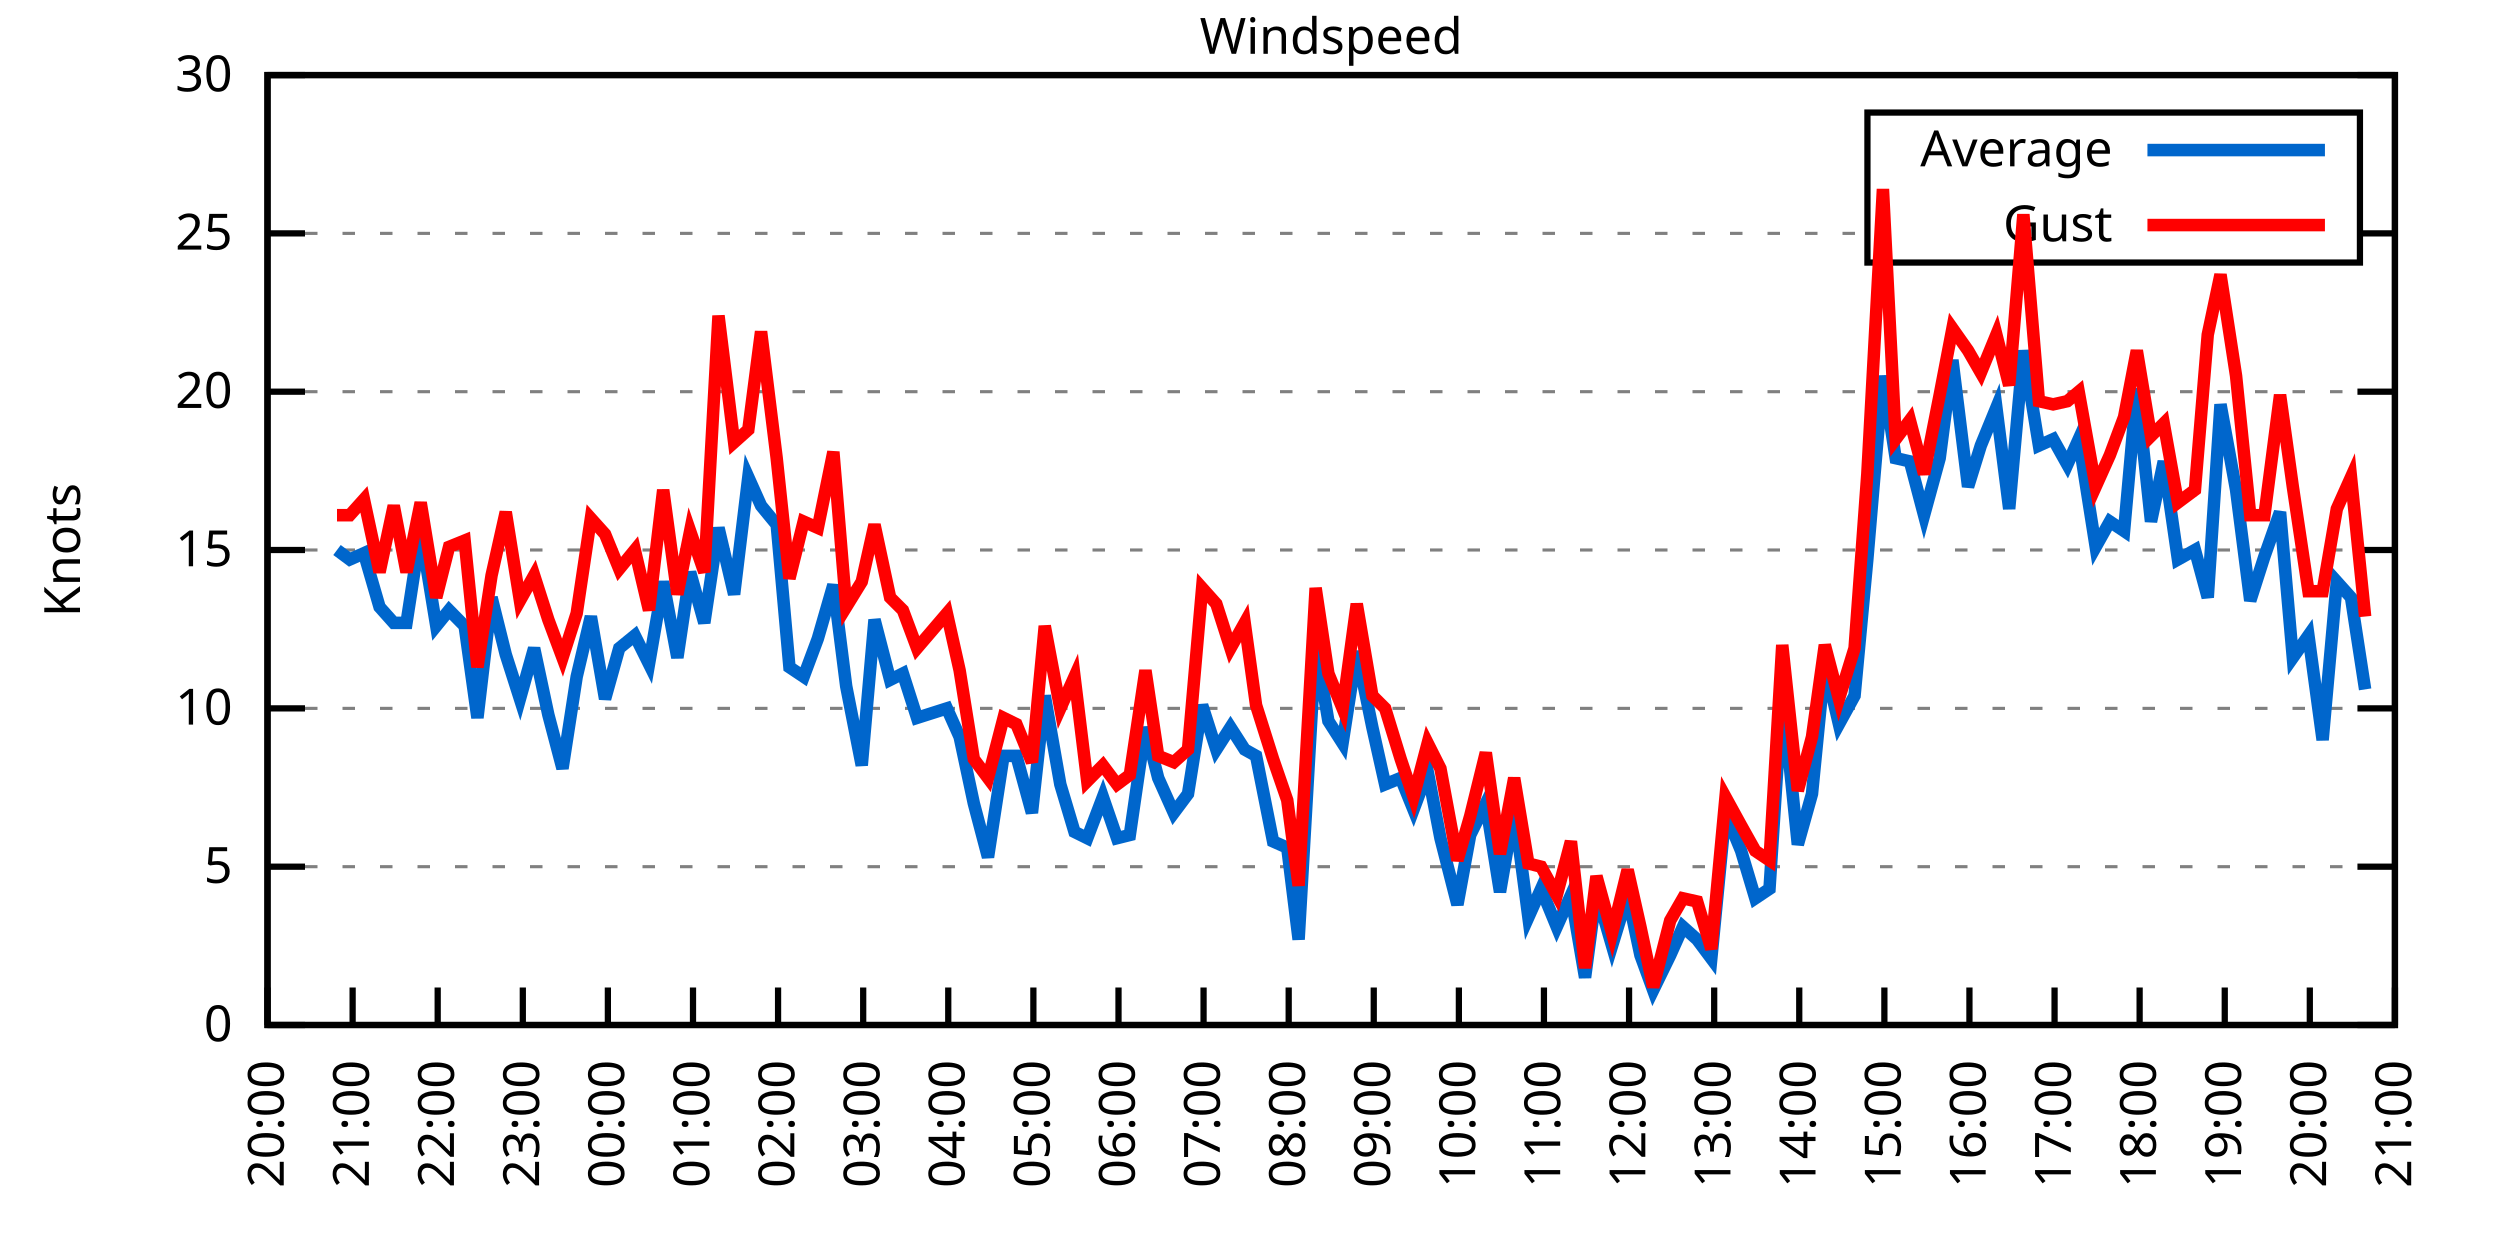
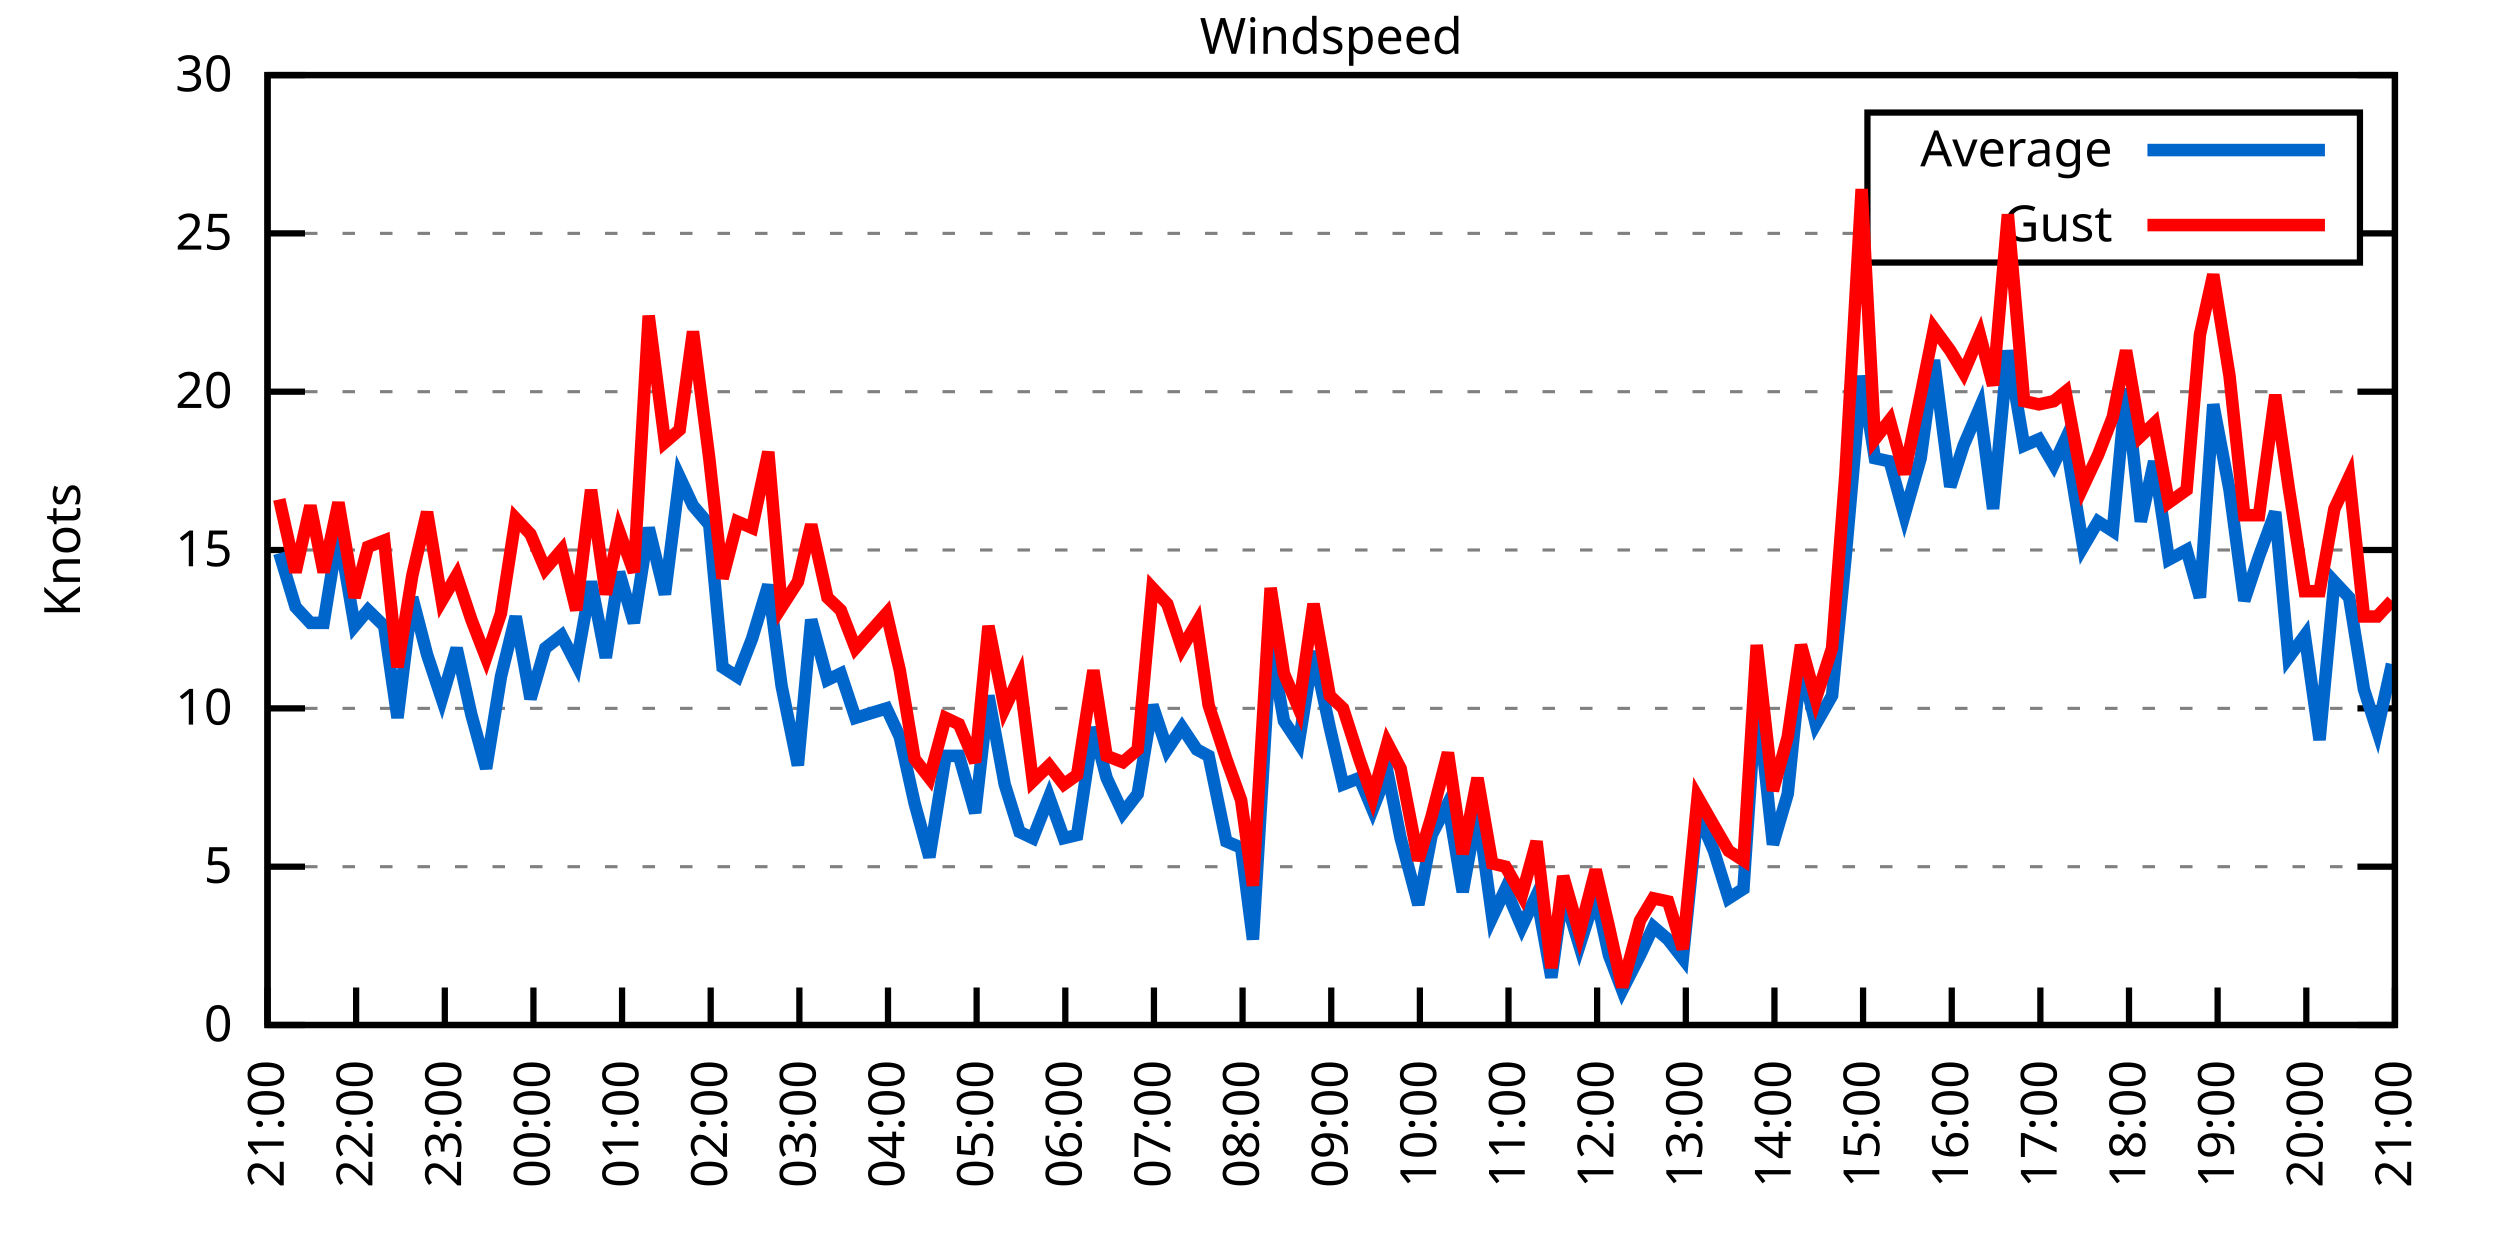
<svg xmlns="http://www.w3.org/2000/svg" xmlns:xlink="http://www.w3.org/1999/xlink" width="400" height="200" viewBox="0 0 400 200">
  <g id="gnuplot_canvas">
    <rect x="0" y="0" width="400" height="200" fill="none" />
    <defs>
      <circle id="gpDot" r="0.5" stroke-width="0.5" stroke="currentColor" />
      <path id="gpPt0" stroke-width="0.333" stroke="currentColor" d="M-1,0 h2 M0,-1 v2" />
      <path id="gpPt1" stroke-width="0.333" stroke="currentColor" d="M-1,-1 L1,1 M1,-1 L-1,1" />
      <path id="gpPt2" stroke-width="0.333" stroke="currentColor" d="M-1,0 L1,0 M0,-1 L0,1 M-1,-1 L1,1 M-1,1 L1,-1" />
      <rect id="gpPt3" stroke-width="0.333" stroke="currentColor" x="-1" y="-1" width="2" height="2" />
      <rect id="gpPt4" stroke-width="0.333" stroke="currentColor" fill="currentColor" x="-1" y="-1" width="2" height="2" />
      <circle id="gpPt5" stroke-width="0.333" stroke="currentColor" cx="0" cy="0" r="1" />
      <use xlink:href="#gpPt5" id="gpPt6" fill="currentColor" stroke="none" />
      <path id="gpPt7" stroke-width="0.333" stroke="currentColor" d="M0,-1.33 L-1.33,0.67 L1.33,0.67 z" />
      <use xlink:href="#gpPt7" id="gpPt8" fill="currentColor" stroke="none" />
      <use xlink:href="#gpPt7" id="gpPt9" stroke="currentColor" transform="rotate(180)" />
      <use xlink:href="#gpPt9" id="gpPt10" fill="currentColor" stroke="none" />
      <use xlink:href="#gpPt3" id="gpPt11" stroke="currentColor" transform="rotate(45)" />
      <use xlink:href="#gpPt11" id="gpPt12" fill="currentColor" stroke="none" />
      <path id="gpPt13" stroke-width="0.333" stroke="currentColor" d="M0,1.330 L1.265,0.411 L0.782,-1.067 L-0.782,-1.076 L-1.265,0.411 z" />
      <use xlink:href="#gpPt13" id="gpPt14" fill="currentColor" stroke="none" />
      <filter id="textbox" filterUnits="objectBoundingBox" x="0" y="0" height="1" width="1">
        <feFlood flood-color="white" flood-opacity="1" result="bgnd" />
        <feComposite in="SourceGraphic" in2="bgnd" operator="atop" />
      </filter>
      <filter id="greybox" filterUnits="objectBoundingBox" x="0" y="0" height="1" width="1">
        <feFlood flood-color="lightgrey" flood-opacity="1" result="grey" />
        <feComposite in="SourceGraphic" in2="grey" operator="atop" />
      </filter>
    </defs>
    <g fill="none" color="white" stroke="currentColor" stroke-width="1.00" stroke-linecap="butt" stroke-linejoin="miter">
</g>
    <g fill="none" color="black" stroke="currentColor" stroke-width="1.00" stroke-linecap="butt" stroke-linejoin="miter">
      <g stroke="none" shape-rendering="crispEdges">
        <polygon fill="rgb(255, 255, 255)" points="42.80,164.00 383.18,164.00 383.18,12.02 42.80,12.02 " />
      </g>
    </g>
    <g fill="none" color="black" stroke="currentColor" stroke-width="1.00" stroke-linecap="butt" stroke-linejoin="miter">
</g>
    <g fill="none" color="black" stroke="black" stroke-width="0.50" stroke-linecap="butt" stroke-linejoin="miter">
</g>
    <g fill="none" color="gray" stroke="currentColor" stroke-width="0.50" stroke-linecap="butt" stroke-linejoin="miter">
      <path stroke="gray" stroke-dasharray="2,4" class="gridline" d="M42.80,164.00 L383.19,164.00  " />
    </g>
    <g fill="none" color="gray" stroke="gray" stroke-width="1.00" stroke-linecap="butt" stroke-linejoin="miter">
</g>
    <g fill="none" color="black" stroke="currentColor" stroke-width="1.00" stroke-linecap="butt" stroke-linejoin="miter">
      <path stroke="black" d="M42.80,164.00 L48.80,164.00 M383.19,164.00 L377.19,164.00  " />
      <g transform="translate(37.20,166.60)" stroke="none" fill="black" font-family="Sans" font-size="8.00" text-anchor="end">
        <text>
          <tspan font-family="Sans"> 0</tspan>
        </text>
      </g>
    </g>
    <g fill="none" color="black" stroke="currentColor" stroke-width="1.00" stroke-linecap="butt" stroke-linejoin="miter">
</g>
    <g fill="none" color="black" stroke="black" stroke-width="0.50" stroke-linecap="butt" stroke-linejoin="miter">
</g>
    <g fill="none" color="gray" stroke="currentColor" stroke-width="0.50" stroke-linecap="butt" stroke-linejoin="miter">
      <path stroke="gray" stroke-dasharray="2,4" class="gridline" d="M42.80,138.67 L383.19,138.67  " />
    </g>
    <g fill="none" color="gray" stroke="gray" stroke-width="1.00" stroke-linecap="butt" stroke-linejoin="miter">
</g>
    <g fill="none" color="black" stroke="currentColor" stroke-width="1.00" stroke-linecap="butt" stroke-linejoin="miter">
      <path stroke="black" d="M42.80,138.67 L48.80,138.67 M383.19,138.67 L377.19,138.67  " />
      <g transform="translate(37.20,141.27)" stroke="none" fill="black" font-family="Sans" font-size="8.00" text-anchor="end">
        <text>
          <tspan font-family="Sans"> 5</tspan>
        </text>
      </g>
    </g>
    <g fill="none" color="black" stroke="currentColor" stroke-width="1.00" stroke-linecap="butt" stroke-linejoin="miter">
</g>
    <g fill="none" color="black" stroke="black" stroke-width="0.50" stroke-linecap="butt" stroke-linejoin="miter">
</g>
    <g fill="none" color="gray" stroke="currentColor" stroke-width="0.50" stroke-linecap="butt" stroke-linejoin="miter">
      <path stroke="gray" stroke-dasharray="2,4" class="gridline" d="M42.80,113.34 L383.19,113.34  " />
    </g>
    <g fill="none" color="gray" stroke="gray" stroke-width="1.00" stroke-linecap="butt" stroke-linejoin="miter">
</g>
    <g fill="none" color="black" stroke="currentColor" stroke-width="1.00" stroke-linecap="butt" stroke-linejoin="miter">
      <path stroke="black" d="M42.80,113.34 L48.80,113.34 M383.19,113.34 L377.19,113.34  " />
      <g transform="translate(37.20,115.94)" stroke="none" fill="black" font-family="Sans" font-size="8.00" text-anchor="end">
        <text>
          <tspan font-family="Sans"> 10</tspan>
        </text>
      </g>
    </g>
    <g fill="none" color="black" stroke="currentColor" stroke-width="1.00" stroke-linecap="butt" stroke-linejoin="miter">
</g>
    <g fill="none" color="black" stroke="black" stroke-width="0.50" stroke-linecap="butt" stroke-linejoin="miter">
</g>
    <g fill="none" color="gray" stroke="currentColor" stroke-width="0.50" stroke-linecap="butt" stroke-linejoin="miter">
      <path stroke="gray" stroke-dasharray="2,4" class="gridline" d="M42.80,88.00 L383.19,88.00  " />
    </g>
    <g fill="none" color="gray" stroke="gray" stroke-width="1.00" stroke-linecap="butt" stroke-linejoin="miter">
</g>
    <g fill="none" color="black" stroke="currentColor" stroke-width="1.00" stroke-linecap="butt" stroke-linejoin="miter">
      <path stroke="black" d="M42.80,88.00 L48.80,88.00 M383.19,88.00 L377.19,88.00  " />
      <g transform="translate(37.20,90.60)" stroke="none" fill="black" font-family="Sans" font-size="8.00" text-anchor="end">
        <text>
          <tspan font-family="Sans"> 15</tspan>
        </text>
      </g>
    </g>
    <g fill="none" color="black" stroke="currentColor" stroke-width="1.00" stroke-linecap="butt" stroke-linejoin="miter">
</g>
    <g fill="none" color="black" stroke="black" stroke-width="0.50" stroke-linecap="butt" stroke-linejoin="miter">
</g>
    <g fill="none" color="gray" stroke="currentColor" stroke-width="0.50" stroke-linecap="butt" stroke-linejoin="miter">
      <path stroke="gray" stroke-dasharray="2,4" class="gridline" d="M42.80,62.67 L383.19,62.67  " />
    </g>
    <g fill="none" color="gray" stroke="gray" stroke-width="1.00" stroke-linecap="butt" stroke-linejoin="miter">
</g>
    <g fill="none" color="black" stroke="currentColor" stroke-width="1.00" stroke-linecap="butt" stroke-linejoin="miter">
      <path stroke="black" d="M42.80,62.67 L48.80,62.67 M383.19,62.67 L377.19,62.67  " />
      <g transform="translate(37.20,65.27)" stroke="none" fill="black" font-family="Sans" font-size="8.00" text-anchor="end">
        <text>
          <tspan font-family="Sans"> 20</tspan>
        </text>
      </g>
    </g>
    <g fill="none" color="black" stroke="currentColor" stroke-width="1.00" stroke-linecap="butt" stroke-linejoin="miter">
</g>
    <g fill="none" color="black" stroke="black" stroke-width="0.50" stroke-linecap="butt" stroke-linejoin="miter">
</g>
    <g fill="none" color="gray" stroke="currentColor" stroke-width="0.50" stroke-linecap="butt" stroke-linejoin="miter">
      <path stroke="gray" stroke-dasharray="2,4" class="gridline" d="M42.80,37.34 L298.79,37.34 M377.59,37.34 L383.19,37.34  " />
    </g>
    <g fill="none" color="gray" stroke="gray" stroke-width="1.00" stroke-linecap="butt" stroke-linejoin="miter">
</g>
    <g fill="none" color="black" stroke="currentColor" stroke-width="1.00" stroke-linecap="butt" stroke-linejoin="miter">
      <path stroke="black" d="M42.80,37.34 L48.80,37.34 M383.19,37.34 L377.19,37.34  " />
      <g transform="translate(37.20,39.94)" stroke="none" fill="black" font-family="Sans" font-size="8.00" text-anchor="end">
        <text>
          <tspan font-family="Sans"> 25</tspan>
        </text>
      </g>
    </g>
    <g fill="none" color="black" stroke="currentColor" stroke-width="1.00" stroke-linecap="butt" stroke-linejoin="miter">
</g>
    <g fill="none" color="black" stroke="black" stroke-width="0.50" stroke-linecap="butt" stroke-linejoin="miter">
</g>
    <g fill="none" color="gray" stroke="currentColor" stroke-width="0.50" stroke-linecap="butt" stroke-linejoin="miter">
      <path stroke="gray" stroke-dasharray="2,4" class="gridline" d="M42.80,12.01 L383.19,12.01  " />
    </g>
    <g fill="none" color="gray" stroke="gray" stroke-width="1.00" stroke-linecap="butt" stroke-linejoin="miter">
</g>
    <g fill="none" color="black" stroke="currentColor" stroke-width="1.00" stroke-linecap="butt" stroke-linejoin="miter">
      <path stroke="black" d="M42.80,12.01 L48.80,12.01 M383.19,12.01 L377.19,12.01  " />
      <g transform="translate(37.20,14.61)" stroke="none" fill="black" font-family="Sans" font-size="8.00" text-anchor="end">
        <text>
          <tspan font-family="Sans"> 30</tspan>
        </text>
      </g>
    </g>
    <g fill="none" color="black" stroke="currentColor" stroke-width="1.00" stroke-linecap="butt" stroke-linejoin="miter">
      <path stroke="black" d="M42.80,164.00 L42.80,158.00  " />
      <g transform="translate(45.40,169.60) rotate(270.00)" stroke="none" fill="black" font-family="Sans" font-size="8.00" text-anchor="end">
        <text>
-           <tspan font-family="Sans">20:00</tspan>
-         </text>
-       </g>
-     </g>
-     <g fill="none" color="black" stroke="currentColor" stroke-width="1.00" stroke-linecap="butt" stroke-linejoin="miter">
-       <path stroke="black" d="M56.42,164.00 L56.42,158.00  " />
-       <g transform="translate(59.02,169.60) rotate(270.00)" stroke="none" fill="black" font-family="Sans" font-size="8.00" text-anchor="end">
-         <text>
          <tspan font-family="Sans">21:00</tspan>
        </text>
      </g>
    </g>
    <g fill="none" color="black" stroke="currentColor" stroke-width="1.00" stroke-linecap="butt" stroke-linejoin="miter">
-       <path stroke="black" d="M70.03,164.00 L70.03,158.00  " />
-       <g transform="translate(72.63,169.60) rotate(270.00)" stroke="none" fill="black" font-family="Sans" font-size="8.00" text-anchor="end">
+       <path stroke="black" d="M56.98,164.00 L56.98,158.00  " />
+       <g transform="translate(59.58,169.60) rotate(270.00)" stroke="none" fill="black" font-family="Sans" font-size="8.00" text-anchor="end">
        <text>
          <tspan font-family="Sans">22:00</tspan>
        </text>
      </g>
    </g>
    <g fill="none" color="black" stroke="currentColor" stroke-width="1.00" stroke-linecap="butt" stroke-linejoin="miter">
-       <path stroke="black" d="M83.65,164.00 L83.65,158.00  " />
-       <g transform="translate(86.25,169.60) rotate(270.00)" stroke="none" fill="black" font-family="Sans" font-size="8.00" text-anchor="end">
+       <path stroke="black" d="M71.17,164.00 L71.17,158.00  " />
+       <g transform="translate(73.77,169.60) rotate(270.00)" stroke="none" fill="black" font-family="Sans" font-size="8.00" text-anchor="end">
        <text>
          <tspan font-family="Sans">23:00</tspan>
        </text>
      </g>
    </g>
    <g fill="none" color="black" stroke="currentColor" stroke-width="1.00" stroke-linecap="butt" stroke-linejoin="miter">
-       <path stroke="black" d="M97.26,164.00 L97.26,158.00  " />
-       <g transform="translate(99.86,169.60) rotate(270.00)" stroke="none" fill="black" font-family="Sans" font-size="8.00" text-anchor="end">
+       <path stroke="black" d="M85.35,164.00 L85.35,158.00  " />
+       <g transform="translate(87.95,169.60) rotate(270.00)" stroke="none" fill="black" font-family="Sans" font-size="8.00" text-anchor="end">
        <text>
          <tspan font-family="Sans">00:00</tspan>
        </text>
      </g>
    </g>
    <g fill="none" color="black" stroke="currentColor" stroke-width="1.00" stroke-linecap="butt" stroke-linejoin="miter">
-       <path stroke="black" d="M110.88,164.00 L110.88,158.00  " />
-       <g transform="translate(113.48,169.60) rotate(270.00)" stroke="none" fill="black" font-family="Sans" font-size="8.00" text-anchor="end">
+       <path stroke="black" d="M99.53,164.00 L99.53,158.00  " />
+       <g transform="translate(102.13,169.60) rotate(270.00)" stroke="none" fill="black" font-family="Sans" font-size="8.00" text-anchor="end">
        <text>
          <tspan font-family="Sans">01:00</tspan>
        </text>
      </g>
    </g>
    <g fill="none" color="black" stroke="currentColor" stroke-width="1.00" stroke-linecap="butt" stroke-linejoin="miter">
-       <path stroke="black" d="M124.49,164.00 L124.49,158.00  " />
-       <g transform="translate(127.09,169.60) rotate(270.00)" stroke="none" fill="black" font-family="Sans" font-size="8.00" text-anchor="end">
+       <path stroke="black" d="M113.71,164.00 L113.71,158.00  " />
+       <g transform="translate(116.31,169.60) rotate(270.00)" stroke="none" fill="black" font-family="Sans" font-size="8.00" text-anchor="end">
        <text>
          <tspan font-family="Sans">02:00</tspan>
        </text>
      </g>
    </g>
    <g fill="none" color="black" stroke="currentColor" stroke-width="1.00" stroke-linecap="butt" stroke-linejoin="miter">
-       <path stroke="black" d="M138.11,164.00 L138.11,158.00  " />
-       <g transform="translate(140.71,169.60) rotate(270.00)" stroke="none" fill="black" font-family="Sans" font-size="8.00" text-anchor="end">
+       <path stroke="black" d="M127.90,164.00 L127.90,158.00  " />
+       <g transform="translate(130.50,169.60) rotate(270.00)" stroke="none" fill="black" font-family="Sans" font-size="8.00" text-anchor="end">
        <text>
          <tspan font-family="Sans">03:00</tspan>
        </text>
      </g>
    </g>
    <g fill="none" color="black" stroke="currentColor" stroke-width="1.00" stroke-linecap="butt" stroke-linejoin="miter">
-       <path stroke="black" d="M151.72,164.00 L151.72,158.00  " />
-       <g transform="translate(154.32,169.60) rotate(270.00)" stroke="none" fill="black" font-family="Sans" font-size="8.00" text-anchor="end">
+       <path stroke="black" d="M142.08,164.00 L142.08,158.00  " />
+       <g transform="translate(144.68,169.60) rotate(270.00)" stroke="none" fill="black" font-family="Sans" font-size="8.00" text-anchor="end">
        <text>
          <tspan font-family="Sans">04:00</tspan>
        </text>
      </g>
    </g>
    <g fill="none" color="black" stroke="currentColor" stroke-width="1.00" stroke-linecap="butt" stroke-linejoin="miter">
-       <path stroke="black" d="M165.34,164.00 L165.34,158.00  " />
-       <g transform="translate(167.94,169.60) rotate(270.00)" stroke="none" fill="black" font-family="Sans" font-size="8.00" text-anchor="end">
+       <path stroke="black" d="M156.26,164.00 L156.26,158.00  " />
+       <g transform="translate(158.86,169.60) rotate(270.00)" stroke="none" fill="black" font-family="Sans" font-size="8.00" text-anchor="end">
        <text>
          <tspan font-family="Sans">05:00</tspan>
        </text>
      </g>
    </g>
    <g fill="none" color="black" stroke="currentColor" stroke-width="1.00" stroke-linecap="butt" stroke-linejoin="miter">
-       <path stroke="black" d="M178.96,164.00 L178.96,158.00  " />
-       <g transform="translate(181.56,169.60) rotate(270.00)" stroke="none" fill="black" font-family="Sans" font-size="8.00" text-anchor="end">
+       <path stroke="black" d="M170.45,164.00 L170.45,158.00  " />
+       <g transform="translate(173.05,169.60) rotate(270.00)" stroke="none" fill="black" font-family="Sans" font-size="8.00" text-anchor="end">
        <text>
          <tspan font-family="Sans">06:00</tspan>
        </text>
      </g>
    </g>
    <g fill="none" color="black" stroke="currentColor" stroke-width="1.00" stroke-linecap="butt" stroke-linejoin="miter">
-       <path stroke="black" d="M192.57,164.00 L192.57,158.00  " />
-       <g transform="translate(195.17,169.60) rotate(270.00)" stroke="none" fill="black" font-family="Sans" font-size="8.00" text-anchor="end">
+       <path stroke="black" d="M184.63,164.00 L184.63,158.00  " />
+       <g transform="translate(187.23,169.60) rotate(270.00)" stroke="none" fill="black" font-family="Sans" font-size="8.00" text-anchor="end">
        <text>
          <tspan font-family="Sans">07:00</tspan>
        </text>
      </g>
    </g>
    <g fill="none" color="black" stroke="currentColor" stroke-width="1.00" stroke-linecap="butt" stroke-linejoin="miter">
-       <path stroke="black" d="M206.19,164.00 L206.19,158.00  " />
-       <g transform="translate(208.79,169.60) rotate(270.00)" stroke="none" fill="black" font-family="Sans" font-size="8.00" text-anchor="end">
+       <path stroke="black" d="M198.81,164.00 L198.81,158.00  " />
+       <g transform="translate(201.41,169.60) rotate(270.00)" stroke="none" fill="black" font-family="Sans" font-size="8.00" text-anchor="end">
        <text>
          <tspan font-family="Sans">08:00</tspan>
        </text>
      </g>
    </g>
    <g fill="none" color="black" stroke="currentColor" stroke-width="1.00" stroke-linecap="butt" stroke-linejoin="miter">
-       <path stroke="black" d="M219.80,164.00 L219.80,158.00  " />
-       <g transform="translate(222.40,169.60) rotate(270.00)" stroke="none" fill="black" font-family="Sans" font-size="8.00" text-anchor="end">
+       <path stroke="black" d="M213.00,164.00 L213.00,158.00  " />
+       <g transform="translate(215.60,169.60) rotate(270.00)" stroke="none" fill="black" font-family="Sans" font-size="8.00" text-anchor="end">
        <text>
          <tspan font-family="Sans">09:00</tspan>
        </text>
      </g>
    </g>
    <g fill="none" color="black" stroke="currentColor" stroke-width="1.00" stroke-linecap="butt" stroke-linejoin="miter">
-       <path stroke="black" d="M233.42,164.00 L233.42,158.00  " />
-       <g transform="translate(236.02,169.60) rotate(270.00)" stroke="none" fill="black" font-family="Sans" font-size="8.00" text-anchor="end">
+       <path stroke="black" d="M227.18,164.00 L227.18,158.00  " />
+       <g transform="translate(229.78,169.60) rotate(270.00)" stroke="none" fill="black" font-family="Sans" font-size="8.00" text-anchor="end">
        <text>
          <tspan font-family="Sans">10:00</tspan>
        </text>
      </g>
    </g>
    <g fill="none" color="black" stroke="currentColor" stroke-width="1.00" stroke-linecap="butt" stroke-linejoin="miter">
-       <path stroke="black" d="M247.03,164.00 L247.03,158.00  " />
-       <g transform="translate(249.63,169.60) rotate(270.00)" stroke="none" fill="black" font-family="Sans" font-size="8.00" text-anchor="end">
+       <path stroke="black" d="M241.36,164.00 L241.36,158.00  " />
+       <g transform="translate(243.96,169.60) rotate(270.00)" stroke="none" fill="black" font-family="Sans" font-size="8.00" text-anchor="end">
        <text>
          <tspan font-family="Sans">11:00</tspan>
        </text>
      </g>
    </g>
    <g fill="none" color="black" stroke="currentColor" stroke-width="1.00" stroke-linecap="butt" stroke-linejoin="miter">
-       <path stroke="black" d="M260.65,164.00 L260.65,158.00  " />
-       <g transform="translate(263.25,169.60) rotate(270.00)" stroke="none" fill="black" font-family="Sans" font-size="8.00" text-anchor="end">
+       <path stroke="black" d="M255.54,164.00 L255.54,158.00  " />
+       <g transform="translate(258.14,169.60) rotate(270.00)" stroke="none" fill="black" font-family="Sans" font-size="8.00" text-anchor="end">
        <text>
          <tspan font-family="Sans">12:00</tspan>
        </text>
      </g>
    </g>
    <g fill="none" color="black" stroke="currentColor" stroke-width="1.00" stroke-linecap="butt" stroke-linejoin="miter">
-       <path stroke="black" d="M274.27,164.00 L274.27,158.00  " />
-       <g transform="translate(276.87,169.60) rotate(270.00)" stroke="none" fill="black" font-family="Sans" font-size="8.00" text-anchor="end">
+       <path stroke="black" d="M269.73,164.00 L269.73,158.00  " />
+       <g transform="translate(272.33,169.60) rotate(270.00)" stroke="none" fill="black" font-family="Sans" font-size="8.00" text-anchor="end">
        <text>
          <tspan font-family="Sans">13:00</tspan>
        </text>
      </g>
    </g>
    <g fill="none" color="black" stroke="currentColor" stroke-width="1.00" stroke-linecap="butt" stroke-linejoin="miter">
-       <path stroke="black" d="M287.88,164.00 L287.88,158.00  " />
-       <g transform="translate(290.48,169.60) rotate(270.00)" stroke="none" fill="black" font-family="Sans" font-size="8.00" text-anchor="end">
+       <path stroke="black" d="M283.91,164.00 L283.91,158.00  " />
+       <g transform="translate(286.51,169.60) rotate(270.00)" stroke="none" fill="black" font-family="Sans" font-size="8.00" text-anchor="end">
        <text>
          <tspan font-family="Sans">14:00</tspan>
        </text>
      </g>
    </g>
    <g fill="none" color="black" stroke="currentColor" stroke-width="1.00" stroke-linecap="butt" stroke-linejoin="miter">
-       <path stroke="black" d="M301.50,164.00 L301.50,158.00  " />
-       <g transform="translate(304.10,169.60) rotate(270.00)" stroke="none" fill="black" font-family="Sans" font-size="8.00" text-anchor="end">
+       <path stroke="black" d="M298.09,164.00 L298.09,158.00  " />
+       <g transform="translate(300.69,169.60) rotate(270.00)" stroke="none" fill="black" font-family="Sans" font-size="8.00" text-anchor="end">
        <text>
          <tspan font-family="Sans">15:00</tspan>
        </text>
      </g>
    </g>
    <g fill="none" color="black" stroke="currentColor" stroke-width="1.00" stroke-linecap="butt" stroke-linejoin="miter">
-       <path stroke="black" d="M315.11,164.00 L315.11,158.00  " />
-       <g transform="translate(317.71,169.60) rotate(270.00)" stroke="none" fill="black" font-family="Sans" font-size="8.00" text-anchor="end">
+       <path stroke="black" d="M312.28,164.00 L312.28,158.00  " />
+       <g transform="translate(314.88,169.60) rotate(270.00)" stroke="none" fill="black" font-family="Sans" font-size="8.00" text-anchor="end">
        <text>
          <tspan font-family="Sans">16:00</tspan>
        </text>
      </g>
    </g>
    <g fill="none" color="black" stroke="currentColor" stroke-width="1.00" stroke-linecap="butt" stroke-linejoin="miter">
-       <path stroke="black" d="M328.73,164.00 L328.73,158.00  " />
-       <g transform="translate(331.33,169.60) rotate(270.00)" stroke="none" fill="black" font-family="Sans" font-size="8.00" text-anchor="end">
+       <path stroke="black" d="M326.46,164.00 L326.46,158.00  " />
+       <g transform="translate(329.06,169.60) rotate(270.00)" stroke="none" fill="black" font-family="Sans" font-size="8.00" text-anchor="end">
        <text>
          <tspan font-family="Sans">17:00</tspan>
        </text>
      </g>
    </g>
    <g fill="none" color="black" stroke="currentColor" stroke-width="1.00" stroke-linecap="butt" stroke-linejoin="miter">
-       <path stroke="black" d="M342.34,164.00 L342.34,158.00  " />
-       <g transform="translate(344.94,169.60) rotate(270.00)" stroke="none" fill="black" font-family="Sans" font-size="8.00" text-anchor="end">
+       <path stroke="black" d="M340.64,164.00 L340.64,158.00  " />
+       <g transform="translate(343.24,169.60) rotate(270.00)" stroke="none" fill="black" font-family="Sans" font-size="8.00" text-anchor="end">
        <text>
          <tspan font-family="Sans">18:00</tspan>
        </text>
      </g>
    </g>
    <g fill="none" color="black" stroke="currentColor" stroke-width="1.00" stroke-linecap="butt" stroke-linejoin="miter">
-       <path stroke="black" d="M355.96,164.00 L355.96,158.00  " />
-       <g transform="translate(358.56,169.60) rotate(270.00)" stroke="none" fill="black" font-family="Sans" font-size="8.00" text-anchor="end">
+       <path stroke="black" d="M354.82,164.00 L354.82,158.00  " />
+       <g transform="translate(357.42,169.60) rotate(270.00)" stroke="none" fill="black" font-family="Sans" font-size="8.00" text-anchor="end">
        <text>
          <tspan font-family="Sans">19:00</tspan>
        </text>
      </g>
    </g>
    <g fill="none" color="black" stroke="currentColor" stroke-width="1.00" stroke-linecap="butt" stroke-linejoin="miter">
-       <path stroke="black" d="M369.57,164.00 L369.57,158.00  " />
-       <g transform="translate(372.17,169.60) rotate(270.00)" stroke="none" fill="black" font-family="Sans" font-size="8.00" text-anchor="end">
+       <path stroke="black" d="M369.01,164.00 L369.01,158.00  " />
+       <g transform="translate(371.61,169.60) rotate(270.00)" stroke="none" fill="black" font-family="Sans" font-size="8.00" text-anchor="end">
        <text>
          <tspan font-family="Sans">20:00</tspan>
        </text>
      </g>
    </g>
    <g fill="none" color="black" stroke="currentColor" stroke-width="1.00" stroke-linecap="butt" stroke-linejoin="miter">
      <path stroke="black" d="M383.19,164.00 L383.19,158.00  " />
      <g transform="translate(385.79,169.60) rotate(270.00)" stroke="none" fill="black" font-family="Sans" font-size="8.00" text-anchor="end">
        <text>
          <tspan font-family="Sans">21:00</tspan>
        </text>
      </g>
    </g>
    <g fill="none" color="black" stroke="currentColor" stroke-width="1.00" stroke-linecap="butt" stroke-linejoin="miter">
</g>
    <g fill="none" color="black" stroke="currentColor" stroke-width="1.00" stroke-linecap="butt" stroke-linejoin="miter">
      <path stroke="black" d="M42.80,12.01 L42.80,164.00 L383.19,164.00 L383.19,12.01 L42.80,12.01 Z  " />
    </g>
    <g fill="none" color="black" stroke="currentColor" stroke-width="1.00" stroke-linecap="butt" stroke-linejoin="miter">
</g>
    <g fill="none" color="black" stroke="currentColor" stroke-width="1.00" stroke-linecap="butt" stroke-linejoin="miter">
      <path stroke="black" d="M298.79,42.01 L298.79,18.01 L377.59,18.01 L377.59,42.01 L298.79,42.01 Z  " />
    </g>
    <g id="Windspeed_plot_1">
      <g fill="none" color="white" stroke="black" stroke-width="2.00" stroke-linecap="butt" stroke-linejoin="miter">
</g>
      <g fill="none" color="black" stroke="currentColor" stroke-width="2.00" stroke-linecap="butt" stroke-linejoin="miter">
        <g transform="translate(337.99,26.61)" stroke="none" fill="black" font-family="Sans" font-size="8.00" text-anchor="end">
          <text>
            <tspan font-family="Sans">Average</tspan>
          </text>
        </g>
      </g>
      <g fill="none" color="black" stroke="currentColor" stroke-width="2.00" stroke-linecap="butt" stroke-linejoin="miter">
-         <path stroke="rgb(  0, 102, 204)" d="M343.59,24.01 L371.99,24.01 M53.92,88.00 L55.96,89.52 L58.23,88.51 L60.73,97.12 L63.00,99.66 L65.04,99.66   L67.31,84.97 L69.80,100.16 L71.85,97.63 L74.34,100.16 L76.39,114.86 L78.65,95.60 L80.92,104.72 L83.19,111.82   L85.46,103.71 L87.73,114.35 L90.00,122.96 L92.27,108.27 L94.54,98.64 L96.81,111.82 L99.08,103.71 L101.57,101.68   L103.84,106.24 L106.11,93.07 L108.38,105.23 L110.42,91.55 L112.69,99.66 L114.96,84.46 L117.46,95.10 L119.73,76.35   L121.77,80.91 L124.27,83.95 L126.31,106.75 L128.58,108.27 L130.85,102.19 L133.34,93.58 L135.39,109.79 L137.88,122.46   L139.92,99.15 L142.42,108.78 L144.46,107.76 L146.73,114.86 L151.50,113.34 L153.54,117.90 L155.81,128.54 L158.08,137.15   L160.57,120.94 L162.62,120.94 L165.11,130.06 L167.16,111.31 L169.65,125.50 L171.92,133.10 L173.96,134.11 L176.46,127.52   L178.73,134.11 L180.77,133.60 L183.27,116.38 L185.31,124.48 L187.81,130.06 L190.08,127.02 L192.34,112.83 L194.61,119.92   L196.88,116.38 L199.15,119.92 L200.97,120.94 L203.69,134.62 L205.96,135.63 L207.78,150.32 L210.50,103.20 L212.54,115.36   L214.81,118.91 L217.08,104.22 L219.58,116.38 L221.62,125.50 L224.11,124.48 L226.16,129.55 L228.43,123.47 L230.47,134.11   L233.19,144.75 L235.23,133.60 L237.73,128.54 L240.00,142.72 L242.27,129.55 L244.54,146.77 L246.58,142.21 L249.08,148.29   L251.35,143.23 L253.61,156.40 L255.43,142.72 L257.93,151.33 L260.42,143.23 L262.47,152.85 L264.51,158.43 L267.23,152.85   L269.27,148.29 L271.54,150.32 L273.81,153.36 L276.08,130.06 L278.58,136.14 L280.85,143.73 L283.12,142.21 L285.16,110.80   L287.65,135.12 L289.92,127.02 L291.97,106.24 L294.23,115.87 L296.73,111.31 L298.77,89.52 L301.27,60.14 L303.31,73.31   L305.58,73.82 L307.85,82.43 L310.35,73.31 L312.39,57.61 L314.89,77.87 L316.93,71.29 L319.42,65.21 L321.47,81.42   L323.74,56.09 L326.23,71.29 L328.50,70.27 L330.77,74.33 L332.59,70.27 L335.31,87.50 L337.58,83.45 L339.85,84.97   L341.89,62.17 L344.16,83.45 L346.20,73.82 L348.47,89.52 L351.19,88.00 L353.24,95.60 L355.28,64.70 L357.77,78.38   L360.04,96.11 L362.31,89.02 L364.81,81.93 L366.85,105.23 L369.35,101.68 L371.62,118.40 L373.89,93.07 L376.16,95.60   L378.42,110.30  " />
+         <path stroke="rgb(  0, 102, 204)" d="M343.59,24.01 L371.99,24.01 M44.69,88.51 L47.29,97.12 L49.66,99.66 L51.78,99.66 L54.15,84.97 L56.75,100.16   L58.87,97.63 L61.47,100.16 L63.60,114.86 L65.97,95.60 L68.33,104.72 L70.69,111.82 L73.06,103.71 L75.42,114.35   L77.78,122.96 L80.15,108.27 L82.51,98.64 L84.88,111.82 L87.24,103.71 L89.84,101.68 L92.20,106.24 L94.57,93.07   L96.93,105.23 L99.06,91.55 L101.42,99.66 L103.79,84.46 L106.39,95.10 L108.75,76.35 L110.88,80.91 L113.48,83.95   L115.61,106.75 L117.97,108.27 L120.33,102.19 L122.93,93.58 L125.06,109.79 L127.66,122.46 L129.79,99.15 L132.39,108.78   L134.52,107.76 L136.88,114.86 L141.84,113.34 L143.97,117.90 L146.34,128.54 L148.70,137.15 L151.30,120.94 L153.43,120.94   L156.03,130.06 L158.15,111.31 L160.75,125.50 L163.12,133.10 L165.25,134.11 L167.85,127.52 L170.21,134.11 L172.34,133.60   L174.94,116.38 L177.06,124.48 L179.67,130.06 L182.03,127.02 L184.39,112.83 L186.76,119.92 L189.12,116.38 L191.48,119.92   L193.38,120.94 L196.21,134.62 L198.58,135.63 L200.47,150.32 L203.30,103.20 L205.43,115.36 L207.79,118.91 L210.16,104.22   L212.76,116.38 L214.89,125.50 L217.49,124.48 L219.61,129.55 L221.98,123.47 L224.10,134.11 L226.94,144.75 L229.07,133.60   L231.67,128.54 L234.03,142.72 L236.40,129.55 L238.76,146.77 L240.89,142.21 L243.49,148.29 L245.85,143.23 L248.22,156.40   L250.11,142.72 L252.71,151.33 L255.31,143.23 L257.43,152.85 L259.56,158.43 L262.40,152.85 L264.53,148.29 L266.89,150.32   L269.25,153.36 L271.62,130.06 L274.22,136.14 L276.58,143.73 L278.95,142.21 L281.07,110.80 L283.67,135.12 L286.04,127.02   L288.16,106.24 L290.53,115.87 L293.13,111.31 L295.26,89.52 L297.86,60.14 L299.98,73.31 L302.35,73.82 L304.71,82.43   L307.31,73.31 L309.44,57.61 L312.04,77.87 L314.17,71.29 L316.77,65.21 L318.89,81.42 L321.26,56.09 L323.86,71.29   L326.22,70.27 L328.59,74.33 L330.48,70.27 L333.31,87.50 L335.68,83.45 L338.04,84.97 L340.17,62.17 L342.53,83.45   L344.66,73.82 L347.02,89.52 L349.86,88.00 L351.99,95.60 L354.12,64.70 L356.72,78.38 L359.08,96.11 L361.44,89.02   L364.04,81.93 L366.17,105.23 L368.77,101.68 L371.13,118.40 L373.50,93.07 L375.86,95.60 L378.23,110.30 L380.35,116.88   L382.72,106.24  " />
      </g>
    </g>
    <g id="Windspeed_plot_2">
      <g fill="none" color="black" stroke="currentColor" stroke-width="2.00" stroke-linecap="butt" stroke-linejoin="miter">
        <g transform="translate(337.99,38.61)" stroke="none" fill="black" font-family="Sans" font-size="8.00" text-anchor="end">
          <text>
            <tspan font-family="Sans">Gust</tspan>
          </text>
        </g>
      </g>
      <g fill="none" color="black" stroke="currentColor" stroke-width="2.00" stroke-linecap="butt" stroke-linejoin="miter">
-         <path stroke="rgb(255,   0,   0)" d="M343.59,36.01 L371.99,36.01 M53.92,82.43 L55.96,82.43 L58.23,79.90 L60.73,91.55 L63.00,80.91 L65.04,91.55   L67.31,80.41 L69.80,95.60 L71.85,87.50 L74.34,86.49 L76.39,106.75 L78.65,92.06 L80.92,81.93 L83.19,96.11   L85.46,92.06 L87.73,99.15 L90.00,105.23 L92.27,98.14 L94.54,82.94 L96.81,85.47 L99.08,91.04 L101.57,88.00   L103.84,97.63 L106.11,78.38 L108.38,95.10 L110.42,84.97 L112.69,91.55 L114.96,50.51 L117.46,70.78 L119.73,68.75   L121.77,53.05 L124.27,73.31 L126.31,92.56 L128.58,83.45 L130.85,84.46 L133.34,72.30 L135.39,97.12 L137.88,93.07   L139.92,83.95 L142.42,95.60 L144.46,97.63 L146.73,103.71 L151.50,98.14 L153.54,107.26 L155.81,121.44 L158.08,124.48   L160.57,114.86 L162.62,115.87 L165.11,121.95 L167.16,100.16 L169.65,113.34 L171.92,108.27 L173.96,124.99 L176.46,122.46   L178.73,125.50 L180.77,123.98 L183.27,107.26 L185.31,120.94 L187.81,121.95 L190.08,119.92 L192.34,94.08 L194.61,96.62   L196.88,103.71 L199.15,99.66 L200.97,112.83 L203.69,121.44 L205.96,128.03 L207.78,141.71 L210.50,94.08 L212.54,107.76   L214.81,113.34 L217.08,96.62 L219.58,111.31 L221.62,113.34 L224.11,121.44 L226.16,127.52 L228.43,118.91 L230.47,122.96   L233.19,137.66 L235.23,130.56 L237.73,120.43 L240.00,136.64 L242.27,124.48 L244.54,138.16 L246.58,138.67 L249.08,143.23   L251.35,134.62 L253.61,154.88 L255.43,140.19 L257.93,149.31 L260.42,139.17 L262.47,148.29 L264.51,157.92 L267.23,147.28   L269.27,143.73 L271.54,144.24 L273.81,151.84 L276.08,127.52 L278.58,132.08 L280.85,136.14 L283.12,137.66 L285.16,103.20   L287.65,126.51 L289.92,117.90 L291.97,103.20 L294.23,111.82 L296.73,103.71 L298.77,75.85 L301.27,30.25 L303.31,70.27   L305.58,67.23 L307.85,75.85 L310.35,63.18 L312.39,52.54 L314.89,56.09 L316.93,59.63 L319.42,53.55 L321.47,61.66   L323.74,34.30 L326.23,64.19 L328.50,64.70 L330.77,64.19 L332.59,62.67 L335.31,77.87 L337.58,72.81 L339.85,66.73   L341.89,56.09 L344.16,69.77 L346.20,67.74 L348.47,80.41 L351.19,78.38 L353.24,53.55 L355.28,43.93 L357.77,60.14   L360.04,82.43 L362.31,82.43 L364.81,63.18 L366.85,77.87 L369.35,94.59 L371.62,94.59 L373.89,81.42 L376.16,76.35   L378.42,98.64  " />
+         <path stroke="rgb(255,   0,   0)" d="M343.59,36.01 L371.99,36.01 M44.69,79.90 L47.29,91.55 L49.66,80.91 L51.78,91.55 L54.15,80.41 L56.75,95.60   L58.87,87.50 L61.47,86.49 L63.60,106.75 L65.97,92.06 L68.33,81.93 L70.69,96.11 L73.06,92.06 L75.42,99.15   L77.78,105.23 L80.15,98.14 L82.51,82.94 L84.88,85.47 L87.24,91.04 L89.84,88.00 L92.20,97.63 L94.57,78.38   L96.93,95.10 L99.06,84.97 L101.42,91.55 L103.79,50.51 L106.39,70.78 L108.75,68.75 L110.88,53.05 L113.48,73.31   L115.61,92.56 L117.97,83.45 L120.33,84.46 L122.93,72.30 L125.06,97.12 L127.66,93.07 L129.79,83.95 L132.39,95.60   L134.52,97.63 L136.88,103.71 L141.84,98.14 L143.97,107.26 L146.34,121.44 L148.70,124.48 L151.30,114.86 L153.43,115.87   L156.03,121.95 L158.15,100.16 L160.75,113.34 L163.12,108.27 L165.25,124.99 L167.85,122.46 L170.21,125.50 L172.34,123.98   L174.94,107.26 L177.06,120.94 L179.67,121.95 L182.03,119.92 L184.39,94.08 L186.76,96.62 L189.12,103.71 L191.48,99.66   L193.38,112.83 L196.21,121.44 L198.58,128.03 L200.47,141.71 L203.30,94.08 L205.43,107.76 L207.79,113.34 L210.16,96.62   L212.76,111.31 L214.89,113.34 L217.49,121.44 L219.61,127.52 L221.98,118.91 L224.10,122.96 L226.94,137.66 L229.07,130.56   L231.67,120.43 L234.03,136.64 L236.40,124.48 L238.76,138.16 L240.89,138.67 L243.49,143.23 L245.85,134.62 L248.22,154.88   L250.11,140.19 L252.71,149.31 L255.31,139.17 L257.43,148.29 L259.56,157.92 L262.40,147.28 L264.53,143.73 L266.89,144.24   L269.25,151.84 L271.62,127.52 L274.22,132.08 L276.58,136.14 L278.95,137.66 L281.07,103.20 L283.67,126.51 L286.04,117.90   L288.16,103.20 L290.53,111.82 L293.13,103.71 L295.26,75.85 L297.86,30.25 L299.98,70.27 L302.35,67.23 L304.71,75.85   L307.31,63.18 L309.44,52.54 L312.04,56.09 L314.17,59.63 L316.77,53.55 L318.89,61.66 L321.26,34.30 L323.86,64.19   L326.22,64.70 L328.59,64.19 L330.48,62.67 L333.31,77.87 L335.68,72.81 L338.04,66.73 L340.17,56.09 L342.53,69.77   L344.66,67.74 L347.02,80.41 L349.86,78.38 L351.99,53.55 L354.12,43.93 L356.72,60.14 L359.08,82.43 L361.44,82.43   L364.04,63.18 L366.17,77.87 L368.77,94.59 L371.13,94.59 L373.50,81.42 L375.86,76.35 L378.23,98.64 L380.35,98.64   L382.72,96.11  " />
      </g>
    </g>
    <g fill="none" color="black" stroke="currentColor" stroke-width="2.00" stroke-linecap="butt" stroke-linejoin="miter">
</g>
    <g fill="none" color="black" stroke="black" stroke-width="1.00" stroke-linecap="butt" stroke-linejoin="miter">
</g>
    <g fill="none" color="black" stroke="currentColor" stroke-width="1.00" stroke-linecap="butt" stroke-linejoin="miter">
      <path stroke="black" d="M42.80,12.01 L42.80,164.00 L383.19,164.00 L383.19,12.01 L42.80,12.01 Z  " />
      <g transform="translate(12.80,88.01) rotate(270.00)" stroke="none" fill="black" font-family="Sans" font-size="8.00" text-anchor="middle">
        <text>
          <tspan font-family="Sans">Knots</tspan>
        </text>
      </g>
    </g>
    <g fill="none" color="black" stroke="currentColor" stroke-width="1.00" stroke-linecap="butt" stroke-linejoin="miter">
</g>
    <g fill="none" color="black" stroke="currentColor" stroke-width="1.00" stroke-linecap="butt" stroke-linejoin="miter">
      <g transform="translate(212.99,8.61)" stroke="none" fill="black" font-family="Sans" font-size="8.00" text-anchor="middle">
        <text>
          <tspan font-family="Sans">Windspeed</tspan>
        </text>
      </g>
    </g>
    <g fill="none" color="black" stroke="currentColor" stroke-width="1.00" stroke-linecap="butt" stroke-linejoin="miter">
</g>
  </g>
</svg>
